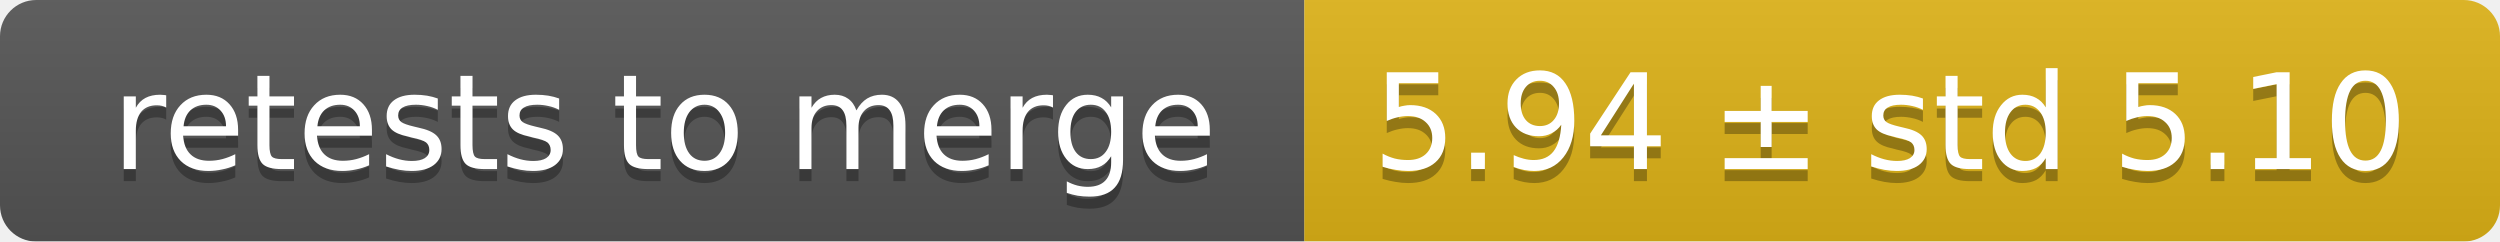
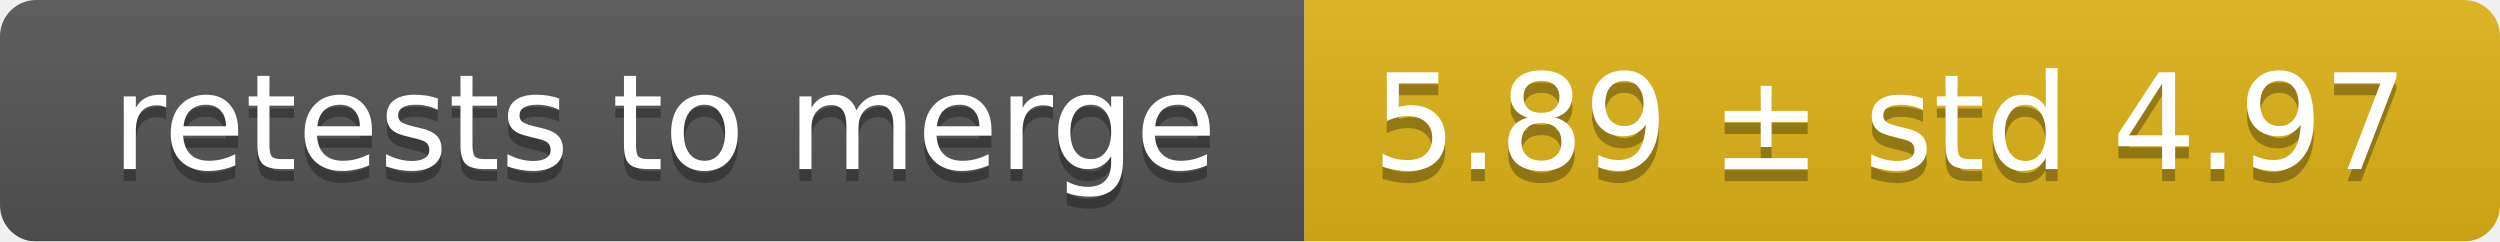
<svg xmlns="http://www.w3.org/2000/svg" width="207" height="20">
  <linearGradient id="smooth" x2="0" y2="100%">
    <stop offset="0" stop-color="#bbb" stop-opacity=".1" />
    <stop offset="1" stop-opacity=".1" />
  </linearGradient>
  <mask id="round">
    <rect width="207" height="20" rx="3" fill="#fff" />
  </mask>
  <g mask="url(#round)">
    <rect width="108" height="20" fill="#555" />
    <rect x="108" width="99" height="20" fill="#dfb317" />
    <rect width="207" height="20" fill="url(#smooth)" />
  </g>
  <g fill="#fff" text-anchor="middle" font-family="DejaVu Sans,Verdana,Geneva,sans-serif" font-size="11">
    <text x="55" y="15" fill="#010101" fill-opacity=".3">retests to merge</text>
    <text x="55" y="14">retests to merge</text>
-     <text x="156.5" y="15" fill="#010101" fill-opacity=".3">5.94 ± std 5.10</text>
-     <text x="156.5" y="14">5.94 ± std 5.10</text>
+     <text x="156.5" y="15" fill="#010101" fill-opacity=".3">5.89 ± std 4.97</text>
+     <text x="156.5" y="14">5.89 ± std 4.97</text>
  </g>
</svg>
